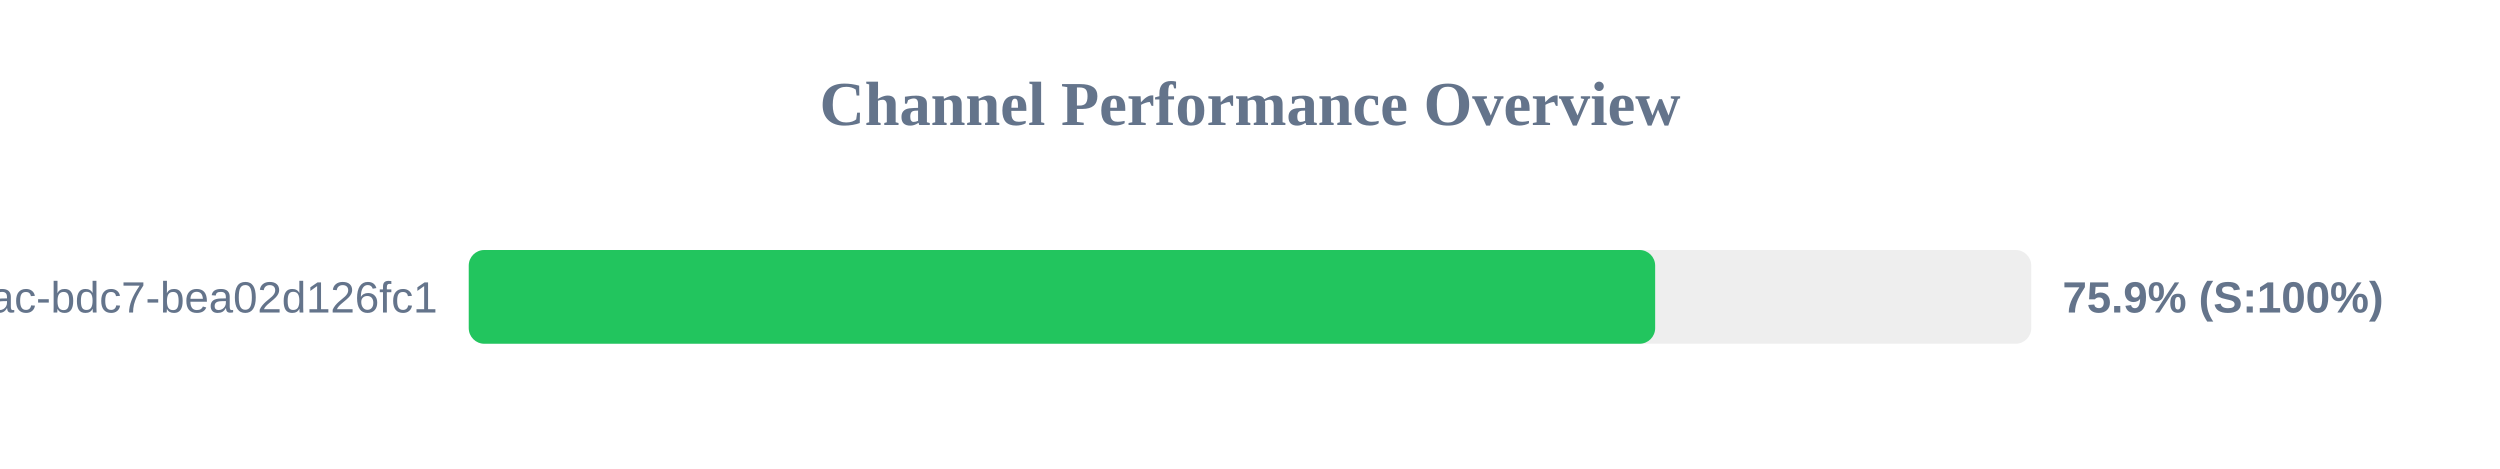
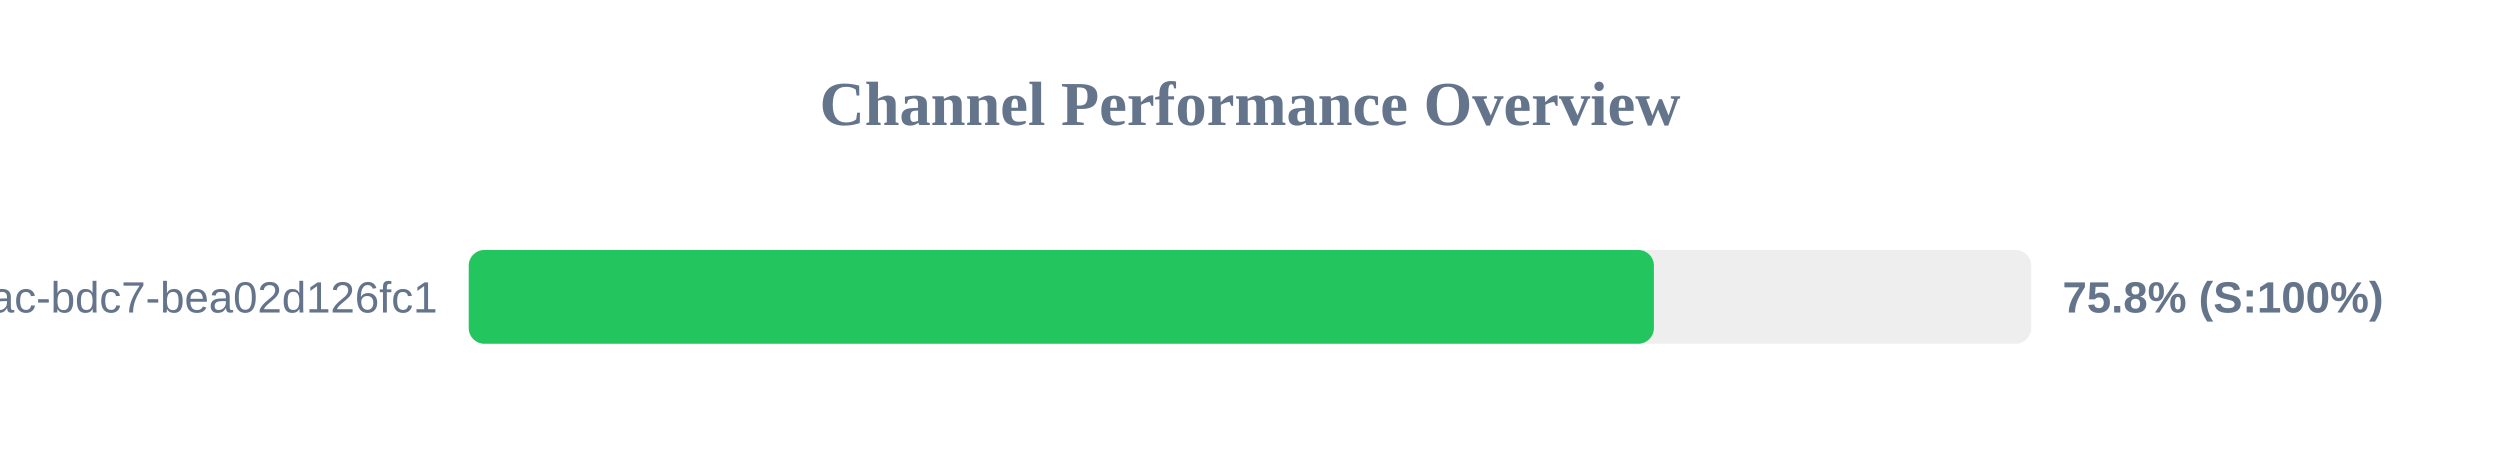
<svg xmlns="http://www.w3.org/2000/svg" width="800" height="150" version="1.1">
  <style>
        .row { font: 14px Arial; fill: #64748b; }
        .score { font: bold 14px Arial; fill: #64748b; }
    </style>
  <text x="400" y="40" text-anchor="middle" font-size="20px" font-weight="bold" fill="#64748b">Channel Performance Overview</text>
  <rect x="150" y="80" width="500" height="30" fill="#eee" rx="5" />
-   <rect x="150" y="80" width="379.65" height="30" fill="#22c55e" rx="5" />
+   <rect x="150" y="80" width="379.25" height="30" fill="#22c55e" rx="5" />
  <text x="140" y="100" text-anchor="end" class="row">?uuid=e31ad3e6-e341-42ac-bdc7-bea02d126fc1</text>
-   <text x="660" y="100" text-anchor="start" class="score">75.9% (S:100%)</text>
+   <text x="660" y="100" text-anchor="start" class="score">75.8% (S:100%)</text>
</svg>
